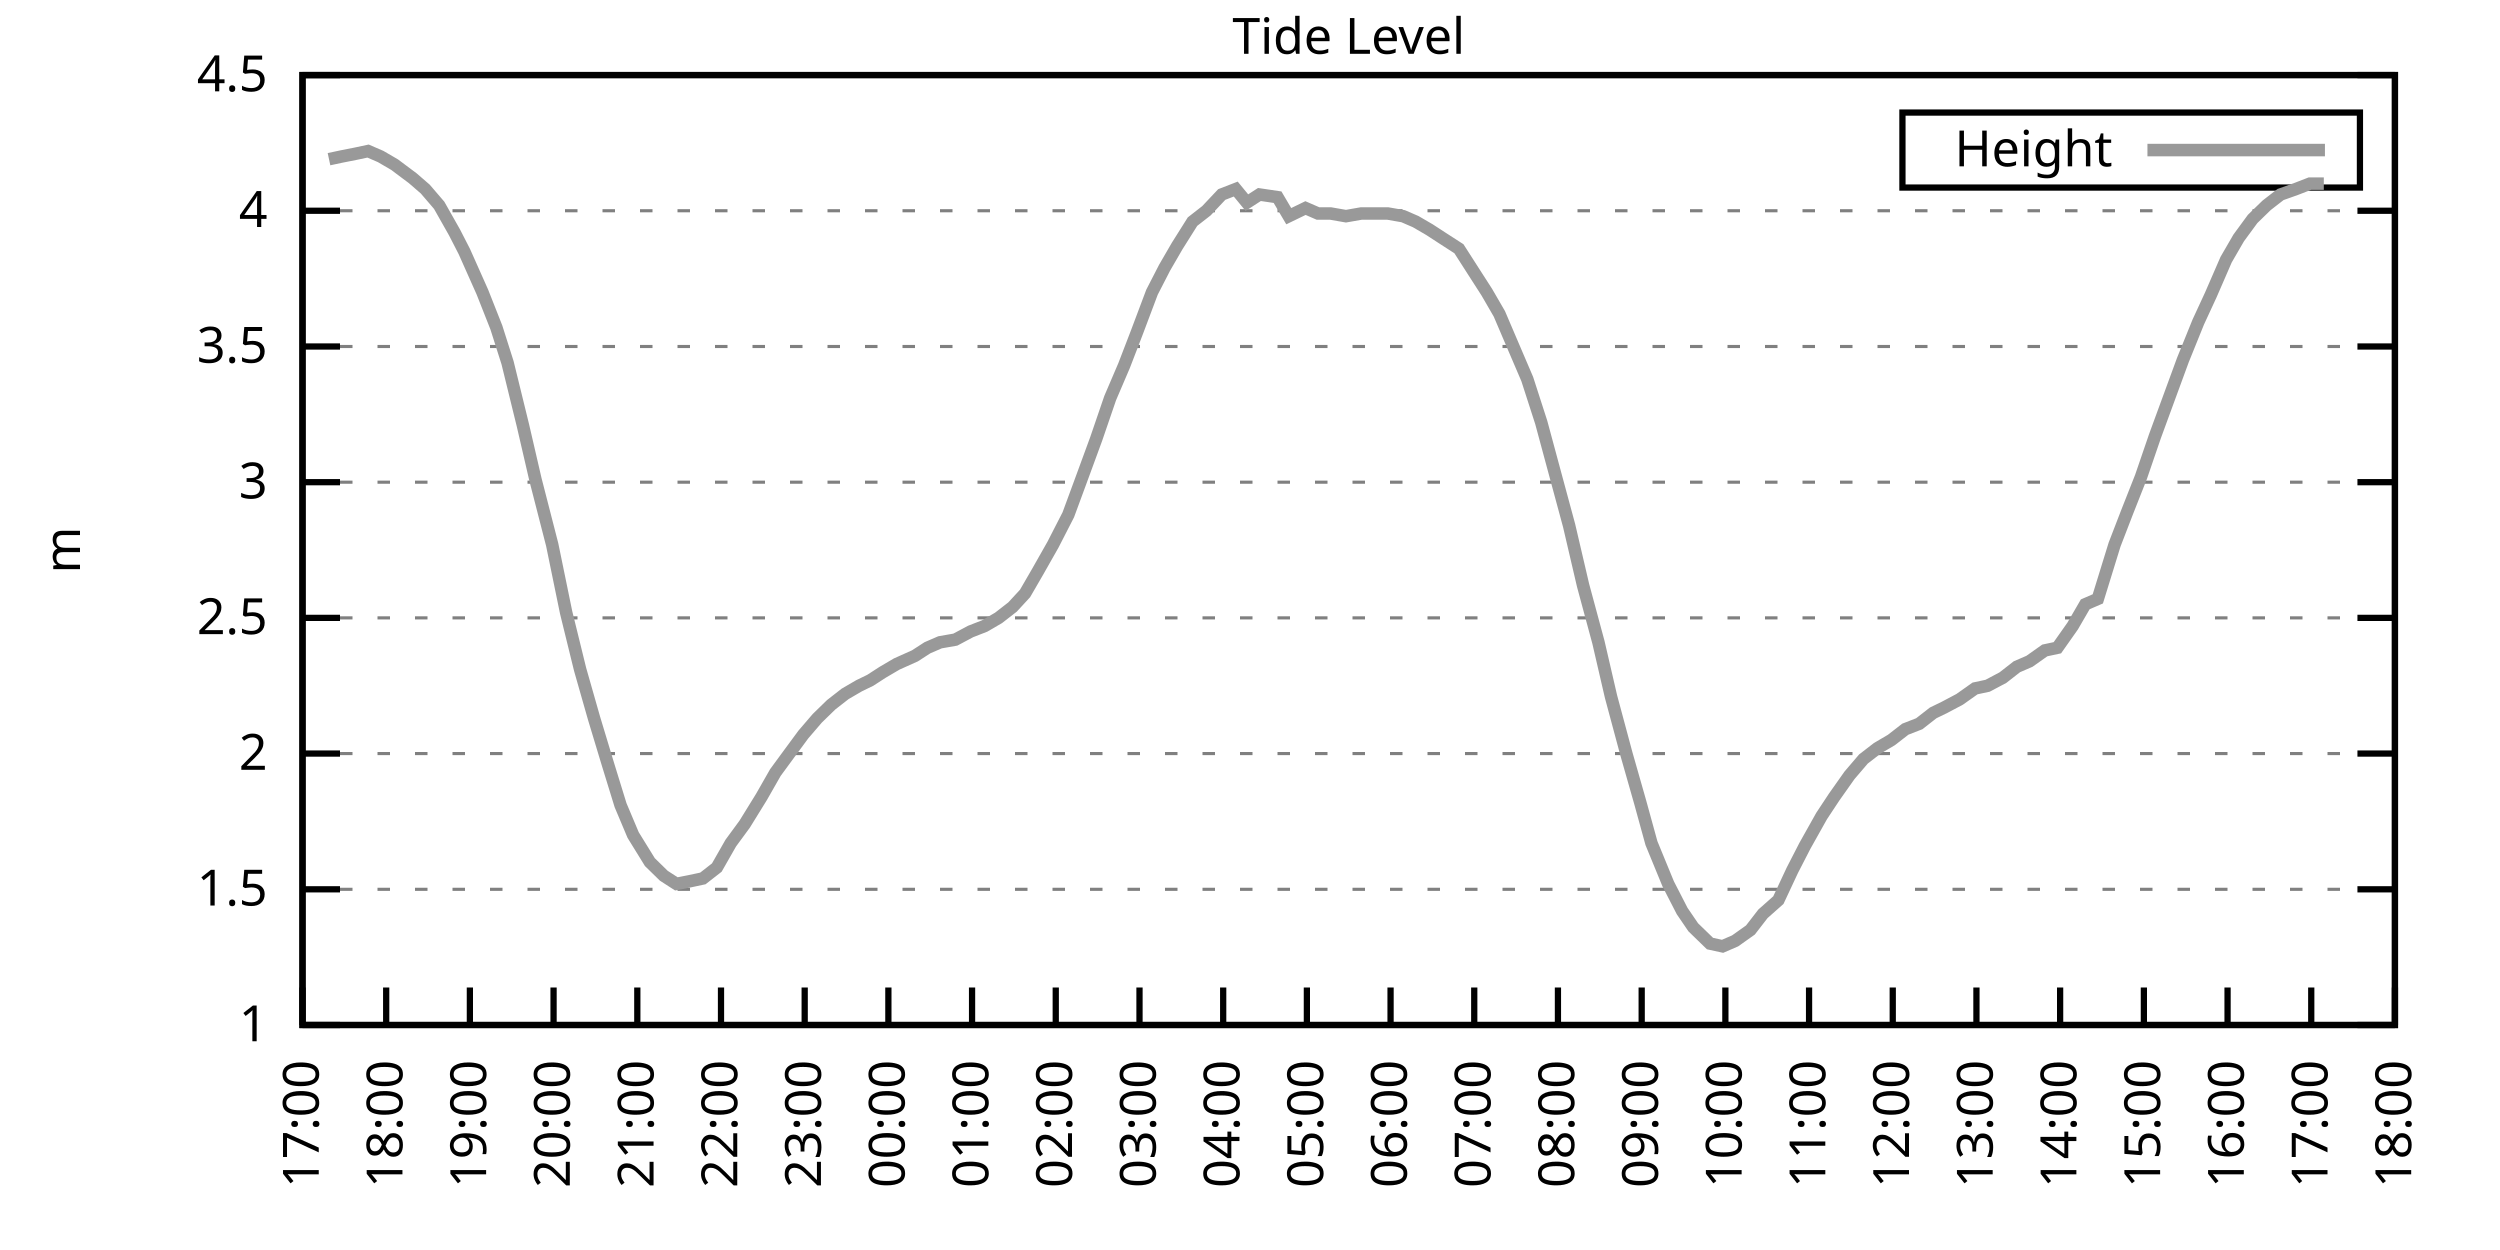
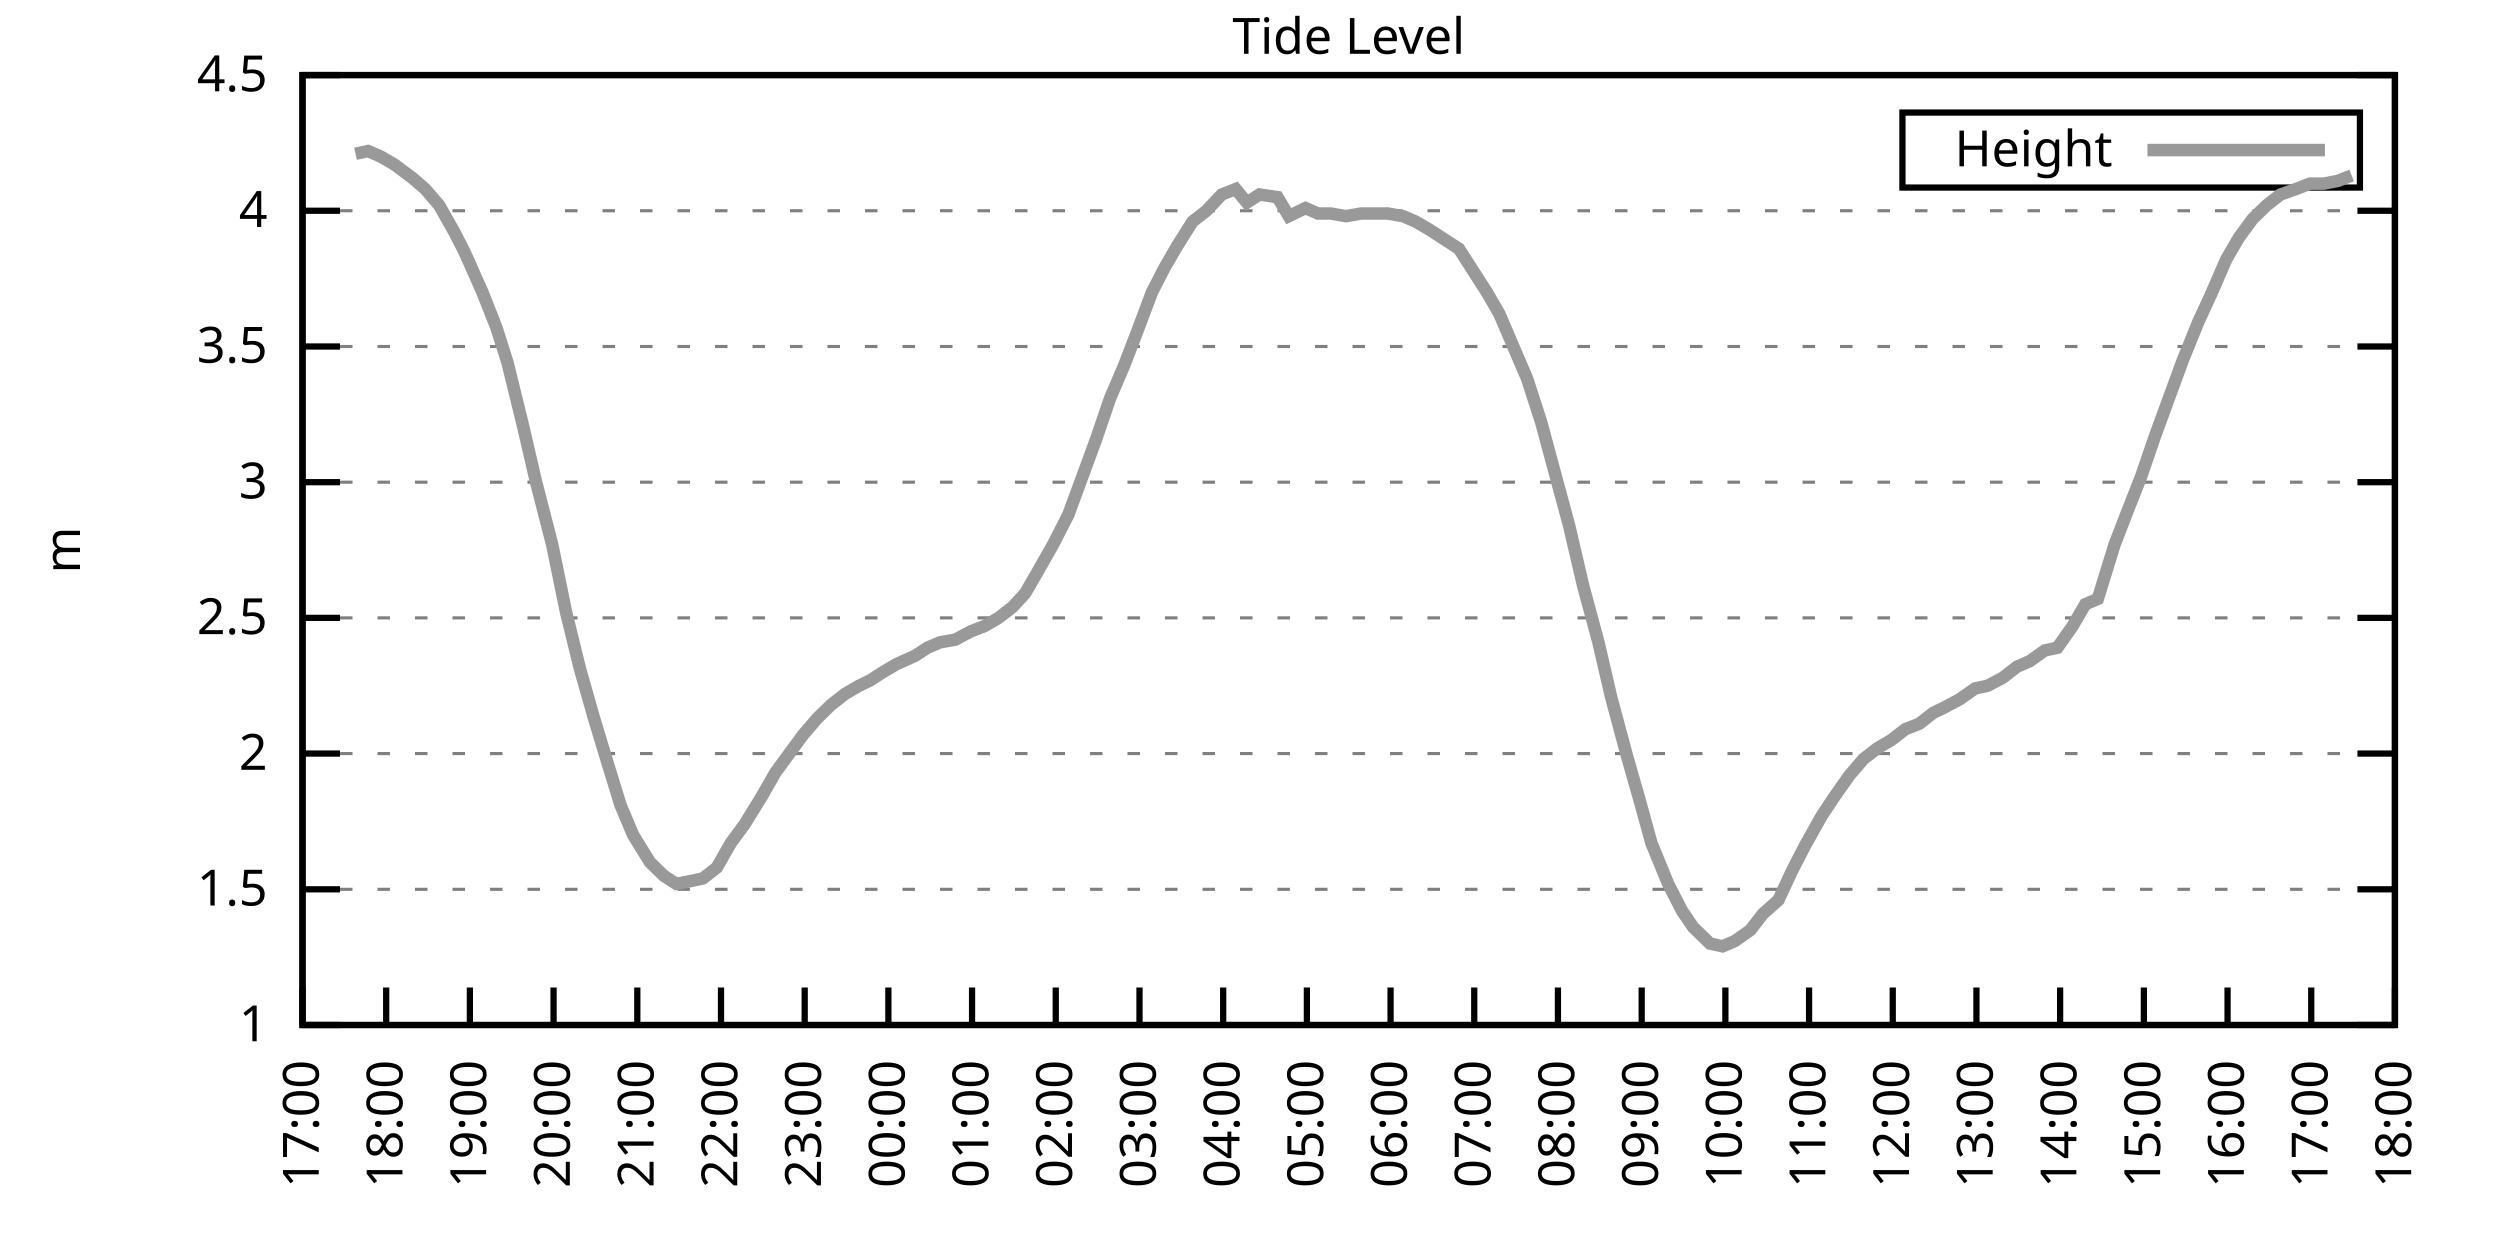
<svg xmlns="http://www.w3.org/2000/svg" xmlns:xlink="http://www.w3.org/1999/xlink" width="400" height="200" viewBox="0 0 400 200">
  <g id="gnuplot_canvas">
    <rect x="0" y="0" width="400" height="200" fill="none" />
    <defs>
      <circle id="gpDot" r="0.5" stroke-width="0.5" stroke="currentColor" />
      <path id="gpPt0" stroke-width="0.333" stroke="currentColor" d="M-1,0 h2 M0,-1 v2" />
      <path id="gpPt1" stroke-width="0.333" stroke="currentColor" d="M-1,-1 L1,1 M1,-1 L-1,1" />
      <path id="gpPt2" stroke-width="0.333" stroke="currentColor" d="M-1,0 L1,0 M0,-1 L0,1 M-1,-1 L1,1 M-1,1 L1,-1" />
      <rect id="gpPt3" stroke-width="0.333" stroke="currentColor" x="-1" y="-1" width="2" height="2" />
      <rect id="gpPt4" stroke-width="0.333" stroke="currentColor" fill="currentColor" x="-1" y="-1" width="2" height="2" />
      <circle id="gpPt5" stroke-width="0.333" stroke="currentColor" cx="0" cy="0" r="1" />
      <use xlink:href="#gpPt5" id="gpPt6" fill="currentColor" stroke="none" />
      <path id="gpPt7" stroke-width="0.333" stroke="currentColor" d="M0,-1.33 L-1.33,0.67 L1.33,0.67 z" />
      <use xlink:href="#gpPt7" id="gpPt8" fill="currentColor" stroke="none" />
      <use xlink:href="#gpPt7" id="gpPt9" stroke="currentColor" transform="rotate(180)" />
      <use xlink:href="#gpPt9" id="gpPt10" fill="currentColor" stroke="none" />
      <use xlink:href="#gpPt3" id="gpPt11" stroke="currentColor" transform="rotate(45)" />
      <use xlink:href="#gpPt11" id="gpPt12" fill="currentColor" stroke="none" />
      <path id="gpPt13" stroke-width="0.333" stroke="currentColor" d="M0,1.330 L1.265,0.411 L0.782,-1.067 L-0.782,-1.076 L-1.265,0.411 z" />
      <use xlink:href="#gpPt13" id="gpPt14" fill="currentColor" stroke="none" />
      <filter id="textbox" filterUnits="objectBoundingBox" x="0" y="0" height="1" width="1">
        <feFlood flood-color="white" flood-opacity="1" result="bgnd" />
        <feComposite in="SourceGraphic" in2="bgnd" operator="atop" />
      </filter>
      <filter id="greybox" filterUnits="objectBoundingBox" x="0" y="0" height="1" width="1">
        <feFlood flood-color="lightgrey" flood-opacity="1" result="grey" />
        <feComposite in="SourceGraphic" in2="grey" operator="atop" />
      </filter>
    </defs>
    <g fill="none" color="white" stroke="currentColor" stroke-width="1.00" stroke-linecap="butt" stroke-linejoin="miter">
</g>
    <g fill="none" color="black" stroke="currentColor" stroke-width="1.00" stroke-linecap="butt" stroke-linejoin="miter">
      <g stroke="none" shape-rendering="crispEdges">
        <polygon fill="rgb(255, 255, 255)" points="48.40,164.00 383.18,164.00 383.18,12.02 48.40,12.02 " />
      </g>
    </g>
    <g fill="none" color="black" stroke="currentColor" stroke-width="1.00" stroke-linecap="butt" stroke-linejoin="miter">
</g>
    <g fill="none" color="black" stroke="black" stroke-width="0.50" stroke-linecap="butt" stroke-linejoin="miter">
</g>
    <g fill="none" color="gray" stroke="currentColor" stroke-width="0.50" stroke-linecap="butt" stroke-linejoin="miter">
      <path stroke="gray" stroke-dasharray="2,4" class="gridline" d="M48.40,164.00 L383.19,164.00  " />
    </g>
    <g fill="none" color="gray" stroke="gray" stroke-width="1.00" stroke-linecap="butt" stroke-linejoin="miter">
</g>
    <g fill="none" color="black" stroke="currentColor" stroke-width="1.00" stroke-linecap="butt" stroke-linejoin="miter">
      <path stroke="black" d="M48.40,164.00 L54.40,164.00 M383.19,164.00 L377.19,164.00  " />
      <g transform="translate(42.80,166.60)" stroke="none" fill="black" font-family="Sans" font-size="8.00" text-anchor="end">
        <text>
          <tspan font-family="Sans"> 1</tspan>
        </text>
      </g>
    </g>
    <g fill="none" color="black" stroke="currentColor" stroke-width="1.00" stroke-linecap="butt" stroke-linejoin="miter">
</g>
    <g fill="none" color="black" stroke="black" stroke-width="0.50" stroke-linecap="butt" stroke-linejoin="miter">
</g>
    <g fill="none" color="gray" stroke="currentColor" stroke-width="0.50" stroke-linecap="butt" stroke-linejoin="miter">
      <path stroke="gray" stroke-dasharray="2,4" class="gridline" d="M48.40,142.29 L383.19,142.29  " />
    </g>
    <g fill="none" color="gray" stroke="gray" stroke-width="1.00" stroke-linecap="butt" stroke-linejoin="miter">
</g>
    <g fill="none" color="black" stroke="currentColor" stroke-width="1.00" stroke-linecap="butt" stroke-linejoin="miter">
      <path stroke="black" d="M48.40,142.29 L54.40,142.29 M383.19,142.29 L377.19,142.29  " />
      <g transform="translate(42.80,144.89)" stroke="none" fill="black" font-family="Sans" font-size="8.00" text-anchor="end">
        <text>
          <tspan font-family="Sans"> 1.5</tspan>
        </text>
      </g>
    </g>
    <g fill="none" color="black" stroke="currentColor" stroke-width="1.00" stroke-linecap="butt" stroke-linejoin="miter">
</g>
    <g fill="none" color="black" stroke="black" stroke-width="0.50" stroke-linecap="butt" stroke-linejoin="miter">
</g>
    <g fill="none" color="gray" stroke="currentColor" stroke-width="0.50" stroke-linecap="butt" stroke-linejoin="miter">
      <path stroke="gray" stroke-dasharray="2,4" class="gridline" d="M48.40,120.57 L383.19,120.57  " />
    </g>
    <g fill="none" color="gray" stroke="gray" stroke-width="1.00" stroke-linecap="butt" stroke-linejoin="miter">
</g>
    <g fill="none" color="black" stroke="currentColor" stroke-width="1.00" stroke-linecap="butt" stroke-linejoin="miter">
      <path stroke="black" d="M48.40,120.57 L54.40,120.57 M383.19,120.57 L377.19,120.57  " />
      <g transform="translate(42.80,123.17)" stroke="none" fill="black" font-family="Sans" font-size="8.00" text-anchor="end">
        <text>
          <tspan font-family="Sans"> 2</tspan>
        </text>
      </g>
    </g>
    <g fill="none" color="black" stroke="currentColor" stroke-width="1.00" stroke-linecap="butt" stroke-linejoin="miter">
</g>
    <g fill="none" color="black" stroke="black" stroke-width="0.50" stroke-linecap="butt" stroke-linejoin="miter">
</g>
    <g fill="none" color="gray" stroke="currentColor" stroke-width="0.50" stroke-linecap="butt" stroke-linejoin="miter">
      <path stroke="gray" stroke-dasharray="2,4" class="gridline" d="M48.40,98.86 L383.19,98.86  " />
    </g>
    <g fill="none" color="gray" stroke="gray" stroke-width="1.00" stroke-linecap="butt" stroke-linejoin="miter">
</g>
    <g fill="none" color="black" stroke="currentColor" stroke-width="1.00" stroke-linecap="butt" stroke-linejoin="miter">
      <path stroke="black" d="M48.40,98.86 L54.40,98.86 M383.19,98.86 L377.19,98.86  " />
      <g transform="translate(42.80,101.46)" stroke="none" fill="black" font-family="Sans" font-size="8.00" text-anchor="end">
        <text>
          <tspan font-family="Sans"> 2.5</tspan>
        </text>
      </g>
    </g>
    <g fill="none" color="black" stroke="currentColor" stroke-width="1.00" stroke-linecap="butt" stroke-linejoin="miter">
</g>
    <g fill="none" color="black" stroke="black" stroke-width="0.50" stroke-linecap="butt" stroke-linejoin="miter">
</g>
    <g fill="none" color="gray" stroke="currentColor" stroke-width="0.50" stroke-linecap="butt" stroke-linejoin="miter">
      <path stroke="gray" stroke-dasharray="2,4" class="gridline" d="M48.40,77.15 L383.19,77.15  " />
    </g>
    <g fill="none" color="gray" stroke="gray" stroke-width="1.00" stroke-linecap="butt" stroke-linejoin="miter">
</g>
    <g fill="none" color="black" stroke="currentColor" stroke-width="1.00" stroke-linecap="butt" stroke-linejoin="miter">
      <path stroke="black" d="M48.40,77.15 L54.40,77.15 M383.19,77.15 L377.19,77.15  " />
      <g transform="translate(42.80,79.75)" stroke="none" fill="black" font-family="Sans" font-size="8.00" text-anchor="end">
        <text>
          <tspan font-family="Sans"> 3</tspan>
        </text>
      </g>
    </g>
    <g fill="none" color="black" stroke="currentColor" stroke-width="1.00" stroke-linecap="butt" stroke-linejoin="miter">
</g>
    <g fill="none" color="black" stroke="black" stroke-width="0.50" stroke-linecap="butt" stroke-linejoin="miter">
</g>
    <g fill="none" color="gray" stroke="currentColor" stroke-width="0.50" stroke-linecap="butt" stroke-linejoin="miter">
      <path stroke="gray" stroke-dasharray="2,4" class="gridline" d="M48.40,55.44 L383.19,55.44  " />
    </g>
    <g fill="none" color="gray" stroke="gray" stroke-width="1.00" stroke-linecap="butt" stroke-linejoin="miter">
</g>
    <g fill="none" color="black" stroke="currentColor" stroke-width="1.00" stroke-linecap="butt" stroke-linejoin="miter">
      <path stroke="black" d="M48.40,55.44 L54.40,55.44 M383.19,55.44 L377.19,55.44  " />
      <g transform="translate(42.80,58.04)" stroke="none" fill="black" font-family="Sans" font-size="8.00" text-anchor="end">
        <text>
          <tspan font-family="Sans"> 3.5</tspan>
        </text>
      </g>
    </g>
    <g fill="none" color="black" stroke="currentColor" stroke-width="1.00" stroke-linecap="butt" stroke-linejoin="miter">
</g>
    <g fill="none" color="black" stroke="black" stroke-width="0.50" stroke-linecap="butt" stroke-linejoin="miter">
</g>
    <g fill="none" color="gray" stroke="currentColor" stroke-width="0.50" stroke-linecap="butt" stroke-linejoin="miter">
      <path stroke="gray" stroke-dasharray="2,4" class="gridline" d="M48.40,33.72 L383.19,33.72  " />
    </g>
    <g fill="none" color="gray" stroke="gray" stroke-width="1.00" stroke-linecap="butt" stroke-linejoin="miter">
</g>
    <g fill="none" color="black" stroke="currentColor" stroke-width="1.00" stroke-linecap="butt" stroke-linejoin="miter">
      <path stroke="black" d="M48.40,33.72 L54.40,33.72 M383.19,33.72 L377.19,33.72  " />
      <g transform="translate(42.80,36.32)" stroke="none" fill="black" font-family="Sans" font-size="8.00" text-anchor="end">
        <text>
          <tspan font-family="Sans"> 4</tspan>
        </text>
      </g>
    </g>
    <g fill="none" color="black" stroke="currentColor" stroke-width="1.00" stroke-linecap="butt" stroke-linejoin="miter">
</g>
    <g fill="none" color="black" stroke="black" stroke-width="0.50" stroke-linecap="butt" stroke-linejoin="miter">
</g>
    <g fill="none" color="gray" stroke="currentColor" stroke-width="0.50" stroke-linecap="butt" stroke-linejoin="miter">
      <path stroke="gray" stroke-dasharray="2,4" class="gridline" d="M48.40,12.01 L383.19,12.01  " />
    </g>
    <g fill="none" color="gray" stroke="gray" stroke-width="1.00" stroke-linecap="butt" stroke-linejoin="miter">
</g>
    <g fill="none" color="black" stroke="currentColor" stroke-width="1.00" stroke-linecap="butt" stroke-linejoin="miter">
      <path stroke="black" d="M48.40,12.01 L54.40,12.01 M383.19,12.01 L377.19,12.01  " />
      <g transform="translate(42.80,14.61)" stroke="none" fill="black" font-family="Sans" font-size="8.00" text-anchor="end">
        <text>
          <tspan font-family="Sans"> 4.5</tspan>
        </text>
      </g>
    </g>
    <g fill="none" color="black" stroke="currentColor" stroke-width="1.00" stroke-linecap="butt" stroke-linejoin="miter">
      <path stroke="black" d="M48.40,164.00 L48.40,158.00  " />
      <g transform="translate(51.00,169.60) rotate(270.00)" stroke="none" fill="black" font-family="Sans" font-size="8.00" text-anchor="end">
        <text>
          <tspan font-family="Sans">17:00</tspan>
        </text>
      </g>
    </g>
    <g fill="none" color="black" stroke="currentColor" stroke-width="1.00" stroke-linecap="butt" stroke-linejoin="miter">
      <path stroke="black" d="M61.79,164.00 L61.79,158.00  " />
      <g transform="translate(64.39,169.60) rotate(270.00)" stroke="none" fill="black" font-family="Sans" font-size="8.00" text-anchor="end">
        <text>
          <tspan font-family="Sans">18:00</tspan>
        </text>
      </g>
    </g>
    <g fill="none" color="black" stroke="currentColor" stroke-width="1.00" stroke-linecap="butt" stroke-linejoin="miter">
      <path stroke="black" d="M75.18,164.00 L75.18,158.00  " />
      <g transform="translate(77.78,169.60) rotate(270.00)" stroke="none" fill="black" font-family="Sans" font-size="8.00" text-anchor="end">
        <text>
          <tspan font-family="Sans">19:00</tspan>
        </text>
      </g>
    </g>
    <g fill="none" color="black" stroke="currentColor" stroke-width="1.00" stroke-linecap="butt" stroke-linejoin="miter">
      <path stroke="black" d="M88.57,164.00 L88.57,158.00  " />
      <g transform="translate(91.17,169.60) rotate(270.00)" stroke="none" fill="black" font-family="Sans" font-size="8.00" text-anchor="end">
        <text>
          <tspan font-family="Sans">20:00</tspan>
        </text>
      </g>
    </g>
    <g fill="none" color="black" stroke="currentColor" stroke-width="1.00" stroke-linecap="butt" stroke-linejoin="miter">
      <path stroke="black" d="M101.97,164.00 L101.97,158.00  " />
      <g transform="translate(104.57,169.60) rotate(270.00)" stroke="none" fill="black" font-family="Sans" font-size="8.00" text-anchor="end">
        <text>
          <tspan font-family="Sans">21:00</tspan>
        </text>
      </g>
    </g>
    <g fill="none" color="black" stroke="currentColor" stroke-width="1.00" stroke-linecap="butt" stroke-linejoin="miter">
      <path stroke="black" d="M115.36,164.00 L115.36,158.00  " />
      <g transform="translate(117.96,169.60) rotate(270.00)" stroke="none" fill="black" font-family="Sans" font-size="8.00" text-anchor="end">
        <text>
          <tspan font-family="Sans">22:00</tspan>
        </text>
      </g>
    </g>
    <g fill="none" color="black" stroke="currentColor" stroke-width="1.00" stroke-linecap="butt" stroke-linejoin="miter">
      <path stroke="black" d="M128.75,164.00 L128.75,158.00  " />
      <g transform="translate(131.35,169.60) rotate(270.00)" stroke="none" fill="black" font-family="Sans" font-size="8.00" text-anchor="end">
        <text>
          <tspan font-family="Sans">23:00</tspan>
        </text>
      </g>
    </g>
    <g fill="none" color="black" stroke="currentColor" stroke-width="1.00" stroke-linecap="butt" stroke-linejoin="miter">
      <path stroke="black" d="M142.14,164.00 L142.14,158.00  " />
      <g transform="translate(144.74,169.60) rotate(270.00)" stroke="none" fill="black" font-family="Sans" font-size="8.00" text-anchor="end">
        <text>
          <tspan font-family="Sans">00:00</tspan>
        </text>
      </g>
    </g>
    <g fill="none" color="black" stroke="currentColor" stroke-width="1.00" stroke-linecap="butt" stroke-linejoin="miter">
      <path stroke="black" d="M155.53,164.00 L155.53,158.00  " />
      <g transform="translate(158.13,169.60) rotate(270.00)" stroke="none" fill="black" font-family="Sans" font-size="8.00" text-anchor="end">
        <text>
          <tspan font-family="Sans">01:00</tspan>
        </text>
      </g>
    </g>
    <g fill="none" color="black" stroke="currentColor" stroke-width="1.00" stroke-linecap="butt" stroke-linejoin="miter">
      <path stroke="black" d="M168.92,164.00 L168.92,158.00  " />
      <g transform="translate(171.52,169.60) rotate(270.00)" stroke="none" fill="black" font-family="Sans" font-size="8.00" text-anchor="end">
        <text>
          <tspan font-family="Sans">02:00</tspan>
        </text>
      </g>
    </g>
    <g fill="none" color="black" stroke="currentColor" stroke-width="1.00" stroke-linecap="butt" stroke-linejoin="miter">
      <path stroke="black" d="M182.32,164.00 L182.32,158.00  " />
      <g transform="translate(184.92,169.60) rotate(270.00)" stroke="none" fill="black" font-family="Sans" font-size="8.00" text-anchor="end">
        <text>
          <tspan font-family="Sans">03:00</tspan>
        </text>
      </g>
    </g>
    <g fill="none" color="black" stroke="currentColor" stroke-width="1.00" stroke-linecap="butt" stroke-linejoin="miter">
      <path stroke="black" d="M195.71,164.00 L195.71,158.00  " />
      <g transform="translate(198.31,169.60) rotate(270.00)" stroke="none" fill="black" font-family="Sans" font-size="8.00" text-anchor="end">
        <text>
          <tspan font-family="Sans">04:00</tspan>
        </text>
      </g>
    </g>
    <g fill="none" color="black" stroke="currentColor" stroke-width="1.00" stroke-linecap="butt" stroke-linejoin="miter">
      <path stroke="black" d="M209.10,164.00 L209.10,158.00  " />
      <g transform="translate(211.70,169.60) rotate(270.00)" stroke="none" fill="black" font-family="Sans" font-size="8.00" text-anchor="end">
        <text>
          <tspan font-family="Sans">05:00</tspan>
        </text>
      </g>
    </g>
    <g fill="none" color="black" stroke="currentColor" stroke-width="1.00" stroke-linecap="butt" stroke-linejoin="miter">
      <path stroke="black" d="M222.49,164.00 L222.49,158.00  " />
      <g transform="translate(225.09,169.60) rotate(270.00)" stroke="none" fill="black" font-family="Sans" font-size="8.00" text-anchor="end">
        <text>
          <tspan font-family="Sans">06:00</tspan>
        </text>
      </g>
    </g>
    <g fill="none" color="black" stroke="currentColor" stroke-width="1.00" stroke-linecap="butt" stroke-linejoin="miter">
      <path stroke="black" d="M235.88,164.00 L235.88,158.00  " />
      <g transform="translate(238.48,169.60) rotate(270.00)" stroke="none" fill="black" font-family="Sans" font-size="8.00" text-anchor="end">
        <text>
          <tspan font-family="Sans">07:00</tspan>
        </text>
      </g>
    </g>
    <g fill="none" color="black" stroke="currentColor" stroke-width="1.00" stroke-linecap="butt" stroke-linejoin="miter">
      <path stroke="black" d="M249.27,164.00 L249.27,158.00  " />
      <g transform="translate(251.87,169.60) rotate(270.00)" stroke="none" fill="black" font-family="Sans" font-size="8.00" text-anchor="end">
        <text>
          <tspan font-family="Sans">08:00</tspan>
        </text>
      </g>
    </g>
    <g fill="none" color="black" stroke="currentColor" stroke-width="1.00" stroke-linecap="butt" stroke-linejoin="miter">
      <path stroke="black" d="M262.67,164.00 L262.67,158.00  " />
      <g transform="translate(265.27,169.60) rotate(270.00)" stroke="none" fill="black" font-family="Sans" font-size="8.00" text-anchor="end">
        <text>
          <tspan font-family="Sans">09:00</tspan>
        </text>
      </g>
    </g>
    <g fill="none" color="black" stroke="currentColor" stroke-width="1.00" stroke-linecap="butt" stroke-linejoin="miter">
      <path stroke="black" d="M276.06,164.00 L276.06,158.00  " />
      <g transform="translate(278.66,169.60) rotate(270.00)" stroke="none" fill="black" font-family="Sans" font-size="8.00" text-anchor="end">
        <text>
          <tspan font-family="Sans">10:00</tspan>
        </text>
      </g>
    </g>
    <g fill="none" color="black" stroke="currentColor" stroke-width="1.00" stroke-linecap="butt" stroke-linejoin="miter">
      <path stroke="black" d="M289.45,164.00 L289.45,158.00  " />
      <g transform="translate(292.05,169.60) rotate(270.00)" stroke="none" fill="black" font-family="Sans" font-size="8.00" text-anchor="end">
        <text>
          <tspan font-family="Sans">11:00</tspan>
        </text>
      </g>
    </g>
    <g fill="none" color="black" stroke="currentColor" stroke-width="1.00" stroke-linecap="butt" stroke-linejoin="miter">
      <path stroke="black" d="M302.84,164.00 L302.84,158.00  " />
      <g transform="translate(305.44,169.60) rotate(270.00)" stroke="none" fill="black" font-family="Sans" font-size="8.00" text-anchor="end">
        <text>
          <tspan font-family="Sans">12:00</tspan>
        </text>
      </g>
    </g>
    <g fill="none" color="black" stroke="currentColor" stroke-width="1.00" stroke-linecap="butt" stroke-linejoin="miter">
      <path stroke="black" d="M316.23,164.00 L316.23,158.00  " />
      <g transform="translate(318.83,169.60) rotate(270.00)" stroke="none" fill="black" font-family="Sans" font-size="8.00" text-anchor="end">
        <text>
          <tspan font-family="Sans">13:00</tspan>
        </text>
      </g>
    </g>
    <g fill="none" color="black" stroke="currentColor" stroke-width="1.00" stroke-linecap="butt" stroke-linejoin="miter">
      <path stroke="black" d="M329.62,164.00 L329.62,158.00  " />
      <g transform="translate(332.22,169.60) rotate(270.00)" stroke="none" fill="black" font-family="Sans" font-size="8.00" text-anchor="end">
        <text>
          <tspan font-family="Sans">14:00</tspan>
        </text>
      </g>
    </g>
    <g fill="none" color="black" stroke="currentColor" stroke-width="1.00" stroke-linecap="butt" stroke-linejoin="miter">
      <path stroke="black" d="M343.02,164.00 L343.02,158.00  " />
      <g transform="translate(345.62,169.60) rotate(270.00)" stroke="none" fill="black" font-family="Sans" font-size="8.00" text-anchor="end">
        <text>
          <tspan font-family="Sans">15:00</tspan>
        </text>
      </g>
    </g>
    <g fill="none" color="black" stroke="currentColor" stroke-width="1.00" stroke-linecap="butt" stroke-linejoin="miter">
      <path stroke="black" d="M356.41,164.00 L356.41,158.00  " />
      <g transform="translate(359.01,169.60) rotate(270.00)" stroke="none" fill="black" font-family="Sans" font-size="8.00" text-anchor="end">
        <text>
          <tspan font-family="Sans">16:00</tspan>
        </text>
      </g>
    </g>
    <g fill="none" color="black" stroke="currentColor" stroke-width="1.00" stroke-linecap="butt" stroke-linejoin="miter">
      <path stroke="black" d="M369.80,164.00 L369.80,158.00  " />
      <g transform="translate(372.40,169.60) rotate(270.00)" stroke="none" fill="black" font-family="Sans" font-size="8.00" text-anchor="end">
        <text>
          <tspan font-family="Sans">17:00</tspan>
        </text>
      </g>
    </g>
    <g fill="none" color="black" stroke="currentColor" stroke-width="1.00" stroke-linecap="butt" stroke-linejoin="miter">
      <path stroke="black" d="M383.19,164.00 L383.19,158.00  " />
      <g transform="translate(385.79,169.60) rotate(270.00)" stroke="none" fill="black" font-family="Sans" font-size="8.00" text-anchor="end">
        <text>
          <tspan font-family="Sans">18:00</tspan>
        </text>
      </g>
    </g>
    <g fill="none" color="black" stroke="currentColor" stroke-width="1.00" stroke-linecap="butt" stroke-linejoin="miter">
</g>
    <g fill="none" color="black" stroke="currentColor" stroke-width="1.00" stroke-linecap="butt" stroke-linejoin="miter">
      <path stroke="black" d="M48.40,12.01 L48.40,164.00 L383.19,164.00 L383.19,12.01 L48.40,12.01 Z  " />
    </g>
    <g fill="none" color="black" stroke="currentColor" stroke-width="1.00" stroke-linecap="butt" stroke-linejoin="miter">
</g>
    <g fill="none" color="black" stroke="currentColor" stroke-width="1.00" stroke-linecap="butt" stroke-linejoin="miter">
      <path stroke="black" d="M304.39,30.01 L304.39,18.01 L377.59,18.01 L377.59,30.01 L304.39,30.01 Z  " />
    </g>
    <g id="Tide_level_plot_1">
      <g fill="none" color="white" stroke="black" stroke-width="2.00" stroke-linecap="butt" stroke-linejoin="miter">
</g>
      <g fill="none" color="black" stroke="currentColor" stroke-width="2.00" stroke-linecap="butt" stroke-linejoin="miter">
        <g transform="translate(337.99,26.61)" stroke="none" fill="black" font-family="Sans" font-size="8.00" text-anchor="end">
          <text>
            <tspan font-family="Sans">Height</tspan>
          </text>
        </g>
      </g>
      <g fill="none" color="black" stroke="currentColor" stroke-width="2.00" stroke-linecap="butt" stroke-linejoin="miter">
-         <path stroke="rgb(153, 153, 153)" d="M343.59,24.01 L371.99,24.01 M52.64,25.47 L54.65,25.04 L56.88,24.60 L58.89,24.17 L60.90,25.04 L63.13,26.34   L66.03,28.51 L68.04,30.25 L70.27,32.85 L72.73,37.20 L74.29,40.24 L77.19,46.75 L79.42,52.40 L81.21,58.04   L83.66,68.03 L85.67,76.71 L88.35,87.14 L90.58,97.99 L92.82,107.11 L95.05,114.93 L97.28,122.31 L99.29,128.83   L101.30,133.60 L103.98,137.94 L106.21,140.12 L108.22,141.42 L110.45,140.98 L112.46,140.55 L114.69,138.81 L116.92,134.90   L119.15,131.86 L121.83,127.52 L124.06,123.61 L126.29,120.57 L128.53,117.53 L130.76,114.93 L132.99,112.76 L135.22,111.02   L137.45,109.72 L139.24,108.85 L141.25,107.55 L143.48,106.24 L146.38,104.94 L148.39,103.64 L150.40,102.77 L152.85,102.34   L155.31,101.03 L157.54,100.16 L159.77,98.86 L162.01,97.12 L164.01,94.95 L166.02,91.48 L168.48,87.14 L170.93,82.36   L173.17,76.28 L175.40,70.20 L177.63,63.69 L179.86,58.48 L181.87,53.26 L184.32,46.75 L186.33,42.84 L188.34,39.37   L190.80,35.46 L193.03,33.72 L195.48,31.12 L197.72,30.25 L199.50,32.42 L201.51,31.12 L204.41,31.55 L206.20,34.59   L208.88,33.29 L210.88,34.16 L212.89,34.16 L215.35,34.59 L217.80,34.16 L220.04,34.16 L222.04,34.16 L224.50,34.59   L226.51,35.46 L228.74,36.76 L230.75,38.07 L233.43,39.80 L235.66,43.28 L237.89,46.75 L239.90,50.22 L242.13,55.44   L244.36,60.65 L246.60,67.59 L248.83,75.85 L251.06,84.10 L253.29,93.65 L255.75,102.77 L257.76,111.45 L260.21,120.57   L262.44,128.39 L264.23,134.90 L266.91,141.42 L269.14,145.76 L270.92,148.37 L273.60,150.97 L275.61,151.41 L277.62,150.54   L280.07,148.80 L282.08,146.20 L284.54,144.02 L286.77,139.25 L288.78,135.34 L291.46,130.56 L293.47,127.52 L295.92,124.05   L298.15,121.44 L300.39,119.71 L302.62,118.40 L304.85,116.67 L307.08,115.80 L309.31,114.06 L311.10,113.19 L313.55,111.89   L316.01,110.15 L318.02,109.72 L320.47,108.42 L322.70,106.68 L324.71,105.81 L327.17,104.07 L329.18,103.64 L331.63,100.16   L333.64,96.69 L335.65,95.82 L338.33,87.14 L340.34,81.93 L342.57,76.28 L344.80,69.77 L347.03,63.69 L349.26,57.61   L351.72,51.53 L353.73,47.18 L356.18,41.54 L358.19,38.07 L360.42,35.03 L362.66,32.85 L364.89,31.12 L367.34,30.25   L369.58,29.38 L371.81,29.38  " />
+         <path stroke="rgb(153, 153, 153)" d="M343.59,24.01 L371.99,24.01 M56.88,24.60 L58.89,24.17 L60.90,25.04 L63.13,26.34 L66.03,28.51 L68.04,30.25   L70.27,32.85 L72.73,37.20 L74.29,40.24 L77.19,46.75 L79.42,52.40 L81.21,58.04 L83.66,68.03 L85.67,76.71   L88.35,87.14 L90.58,97.99 L92.82,107.11 L95.05,114.93 L97.28,122.31 L99.29,128.83 L101.30,133.60 L103.98,137.94   L106.21,140.12 L108.22,141.42 L110.45,140.98 L112.46,140.55 L114.69,138.81 L116.92,134.90 L119.15,131.86 L121.83,127.52   L124.06,123.61 L126.29,120.57 L128.53,117.53 L130.76,114.93 L132.99,112.76 L135.22,111.02 L137.45,109.72 L139.24,108.85   L141.25,107.55 L143.48,106.24 L146.38,104.94 L148.39,103.64 L150.40,102.77 L152.85,102.34 L155.31,101.03 L157.54,100.16   L159.77,98.86 L162.01,97.12 L164.01,94.95 L166.02,91.48 L168.48,87.14 L170.93,82.36 L173.17,76.28 L175.40,70.20   L177.63,63.69 L179.86,58.48 L181.87,53.26 L184.32,46.75 L186.33,42.84 L188.34,39.37 L190.80,35.46 L193.03,33.72   L195.48,31.12 L197.72,30.25 L199.50,32.42 L201.51,31.12 L204.41,31.55 L206.20,34.59 L208.88,33.29 L210.88,34.16   L212.89,34.16 L215.35,34.59 L217.80,34.16 L220.04,34.16 L222.04,34.16 L224.50,34.59 L226.51,35.46 L228.74,36.76   L230.75,38.07 L233.43,39.80 L235.66,43.28 L237.89,46.75 L239.90,50.22 L242.13,55.44 L244.36,60.65 L246.60,67.59   L248.83,75.85 L251.06,84.10 L253.29,93.65 L255.75,102.77 L257.76,111.45 L260.21,120.57 L262.44,128.39 L264.23,134.90   L266.91,141.42 L269.14,145.76 L270.92,148.37 L273.60,150.97 L275.61,151.41 L277.62,150.54 L280.07,148.80 L282.08,146.20   L284.54,144.02 L286.77,139.25 L288.78,135.34 L291.46,130.56 L293.47,127.52 L295.92,124.05 L298.15,121.44 L300.39,119.71   L302.62,118.40 L304.85,116.67 L307.08,115.80 L309.31,114.06 L311.10,113.19 L313.55,111.89 L316.01,110.15 L318.02,109.72   L320.47,108.42 L322.70,106.68 L324.71,105.81 L327.17,104.07 L329.18,103.64 L331.63,100.16 L333.64,96.69 L335.65,95.82   L338.33,87.14 L340.34,81.93 L342.57,76.28 L344.80,69.77 L347.03,63.69 L349.26,57.61 L351.72,51.53 L353.73,47.18   L356.18,41.54 L358.19,38.07 L360.42,35.03 L362.66,32.85 L364.89,31.12 L367.34,30.25 L369.58,29.38 L371.81,29.38   L374.04,28.95 L376.27,28.08  " />
      </g>
    </g>
    <g fill="none" color="black" stroke="currentColor" stroke-width="2.00" stroke-linecap="butt" stroke-linejoin="miter">
</g>
    <g fill="none" color="black" stroke="black" stroke-width="1.00" stroke-linecap="butt" stroke-linejoin="miter">
</g>
    <g fill="none" color="black" stroke="currentColor" stroke-width="1.00" stroke-linecap="butt" stroke-linejoin="miter">
      <path stroke="black" d="M48.40,12.01 L48.40,164.00 L383.19,164.00 L383.19,12.01 L48.40,12.01 Z  " />
      <g transform="translate(12.80,88.01) rotate(270.00)" stroke="none" fill="black" font-family="Sans" font-size="8.00" text-anchor="middle">
        <text>
          <tspan font-family="Sans">m</tspan>
        </text>
      </g>
    </g>
    <g fill="none" color="black" stroke="currentColor" stroke-width="1.00" stroke-linecap="butt" stroke-linejoin="miter">
</g>
    <g fill="none" color="black" stroke="currentColor" stroke-width="1.00" stroke-linecap="butt" stroke-linejoin="miter">
      <g transform="translate(215.79,8.61)" stroke="none" fill="black" font-family="Sans" font-size="8.00" text-anchor="middle">
        <text>
          <tspan font-family="Sans">Tide Level</tspan>
        </text>
      </g>
    </g>
    <g fill="none" color="black" stroke="currentColor" stroke-width="1.00" stroke-linecap="butt" stroke-linejoin="miter">
</g>
  </g>
</svg>
